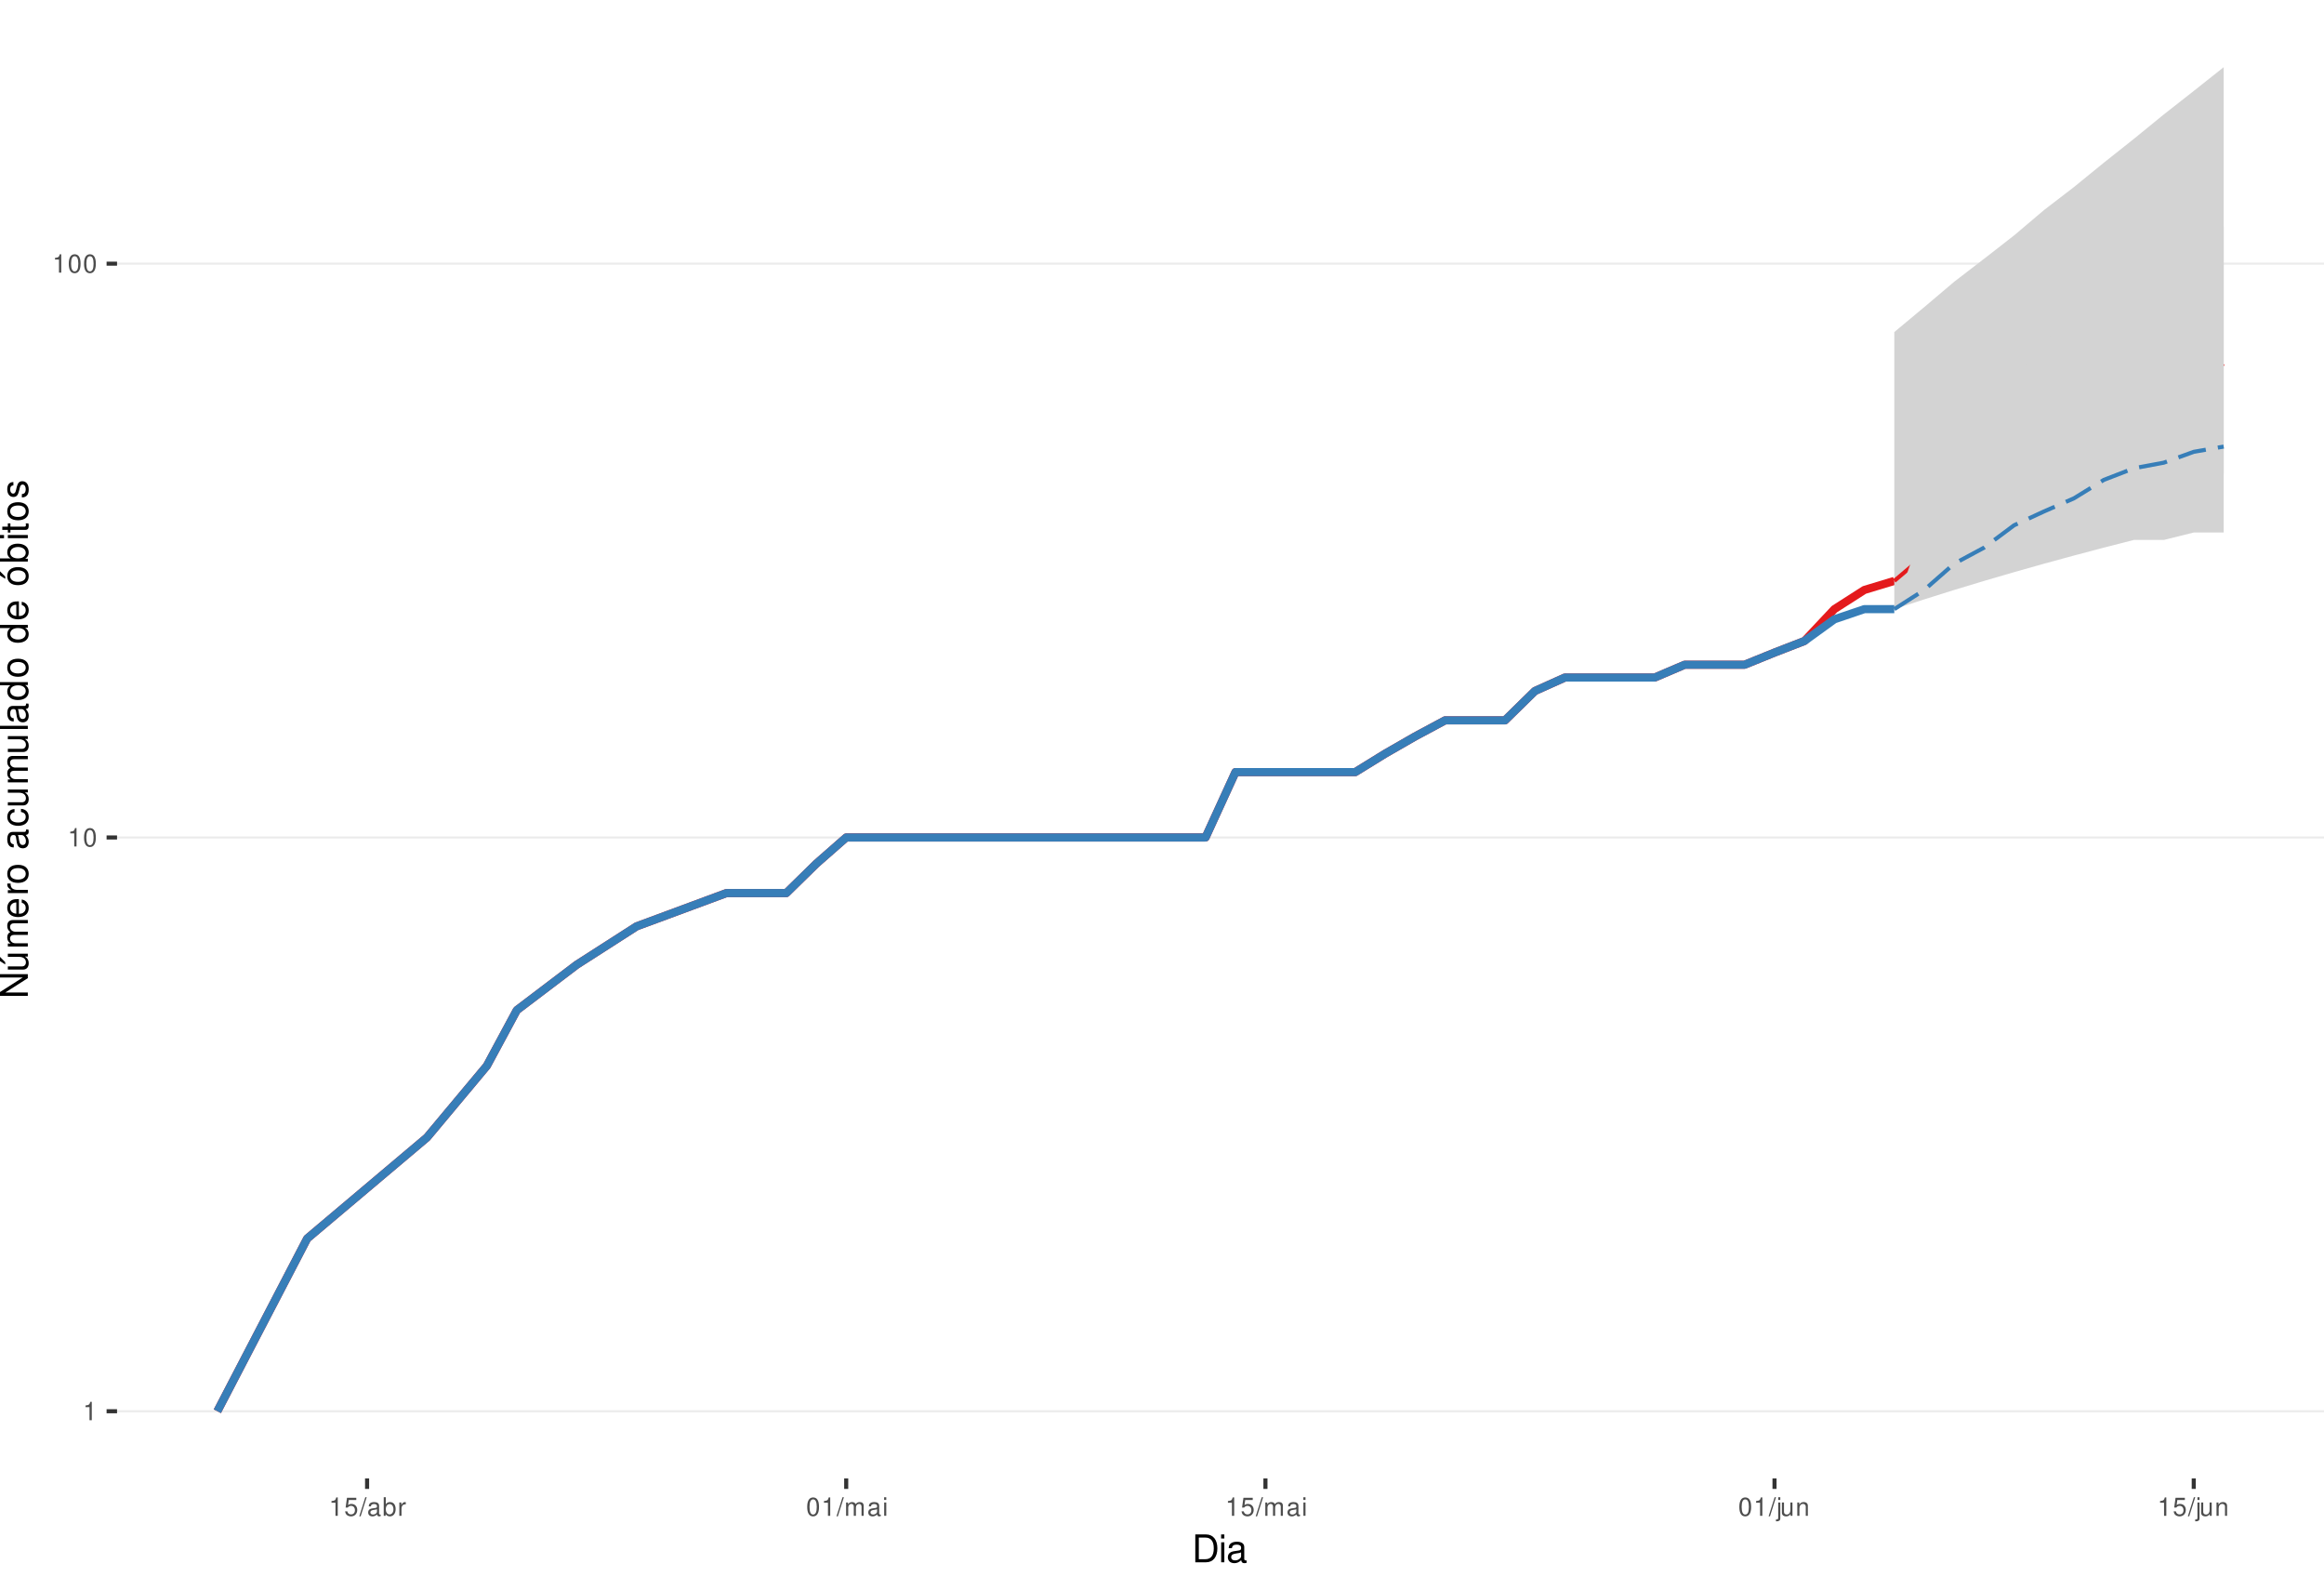
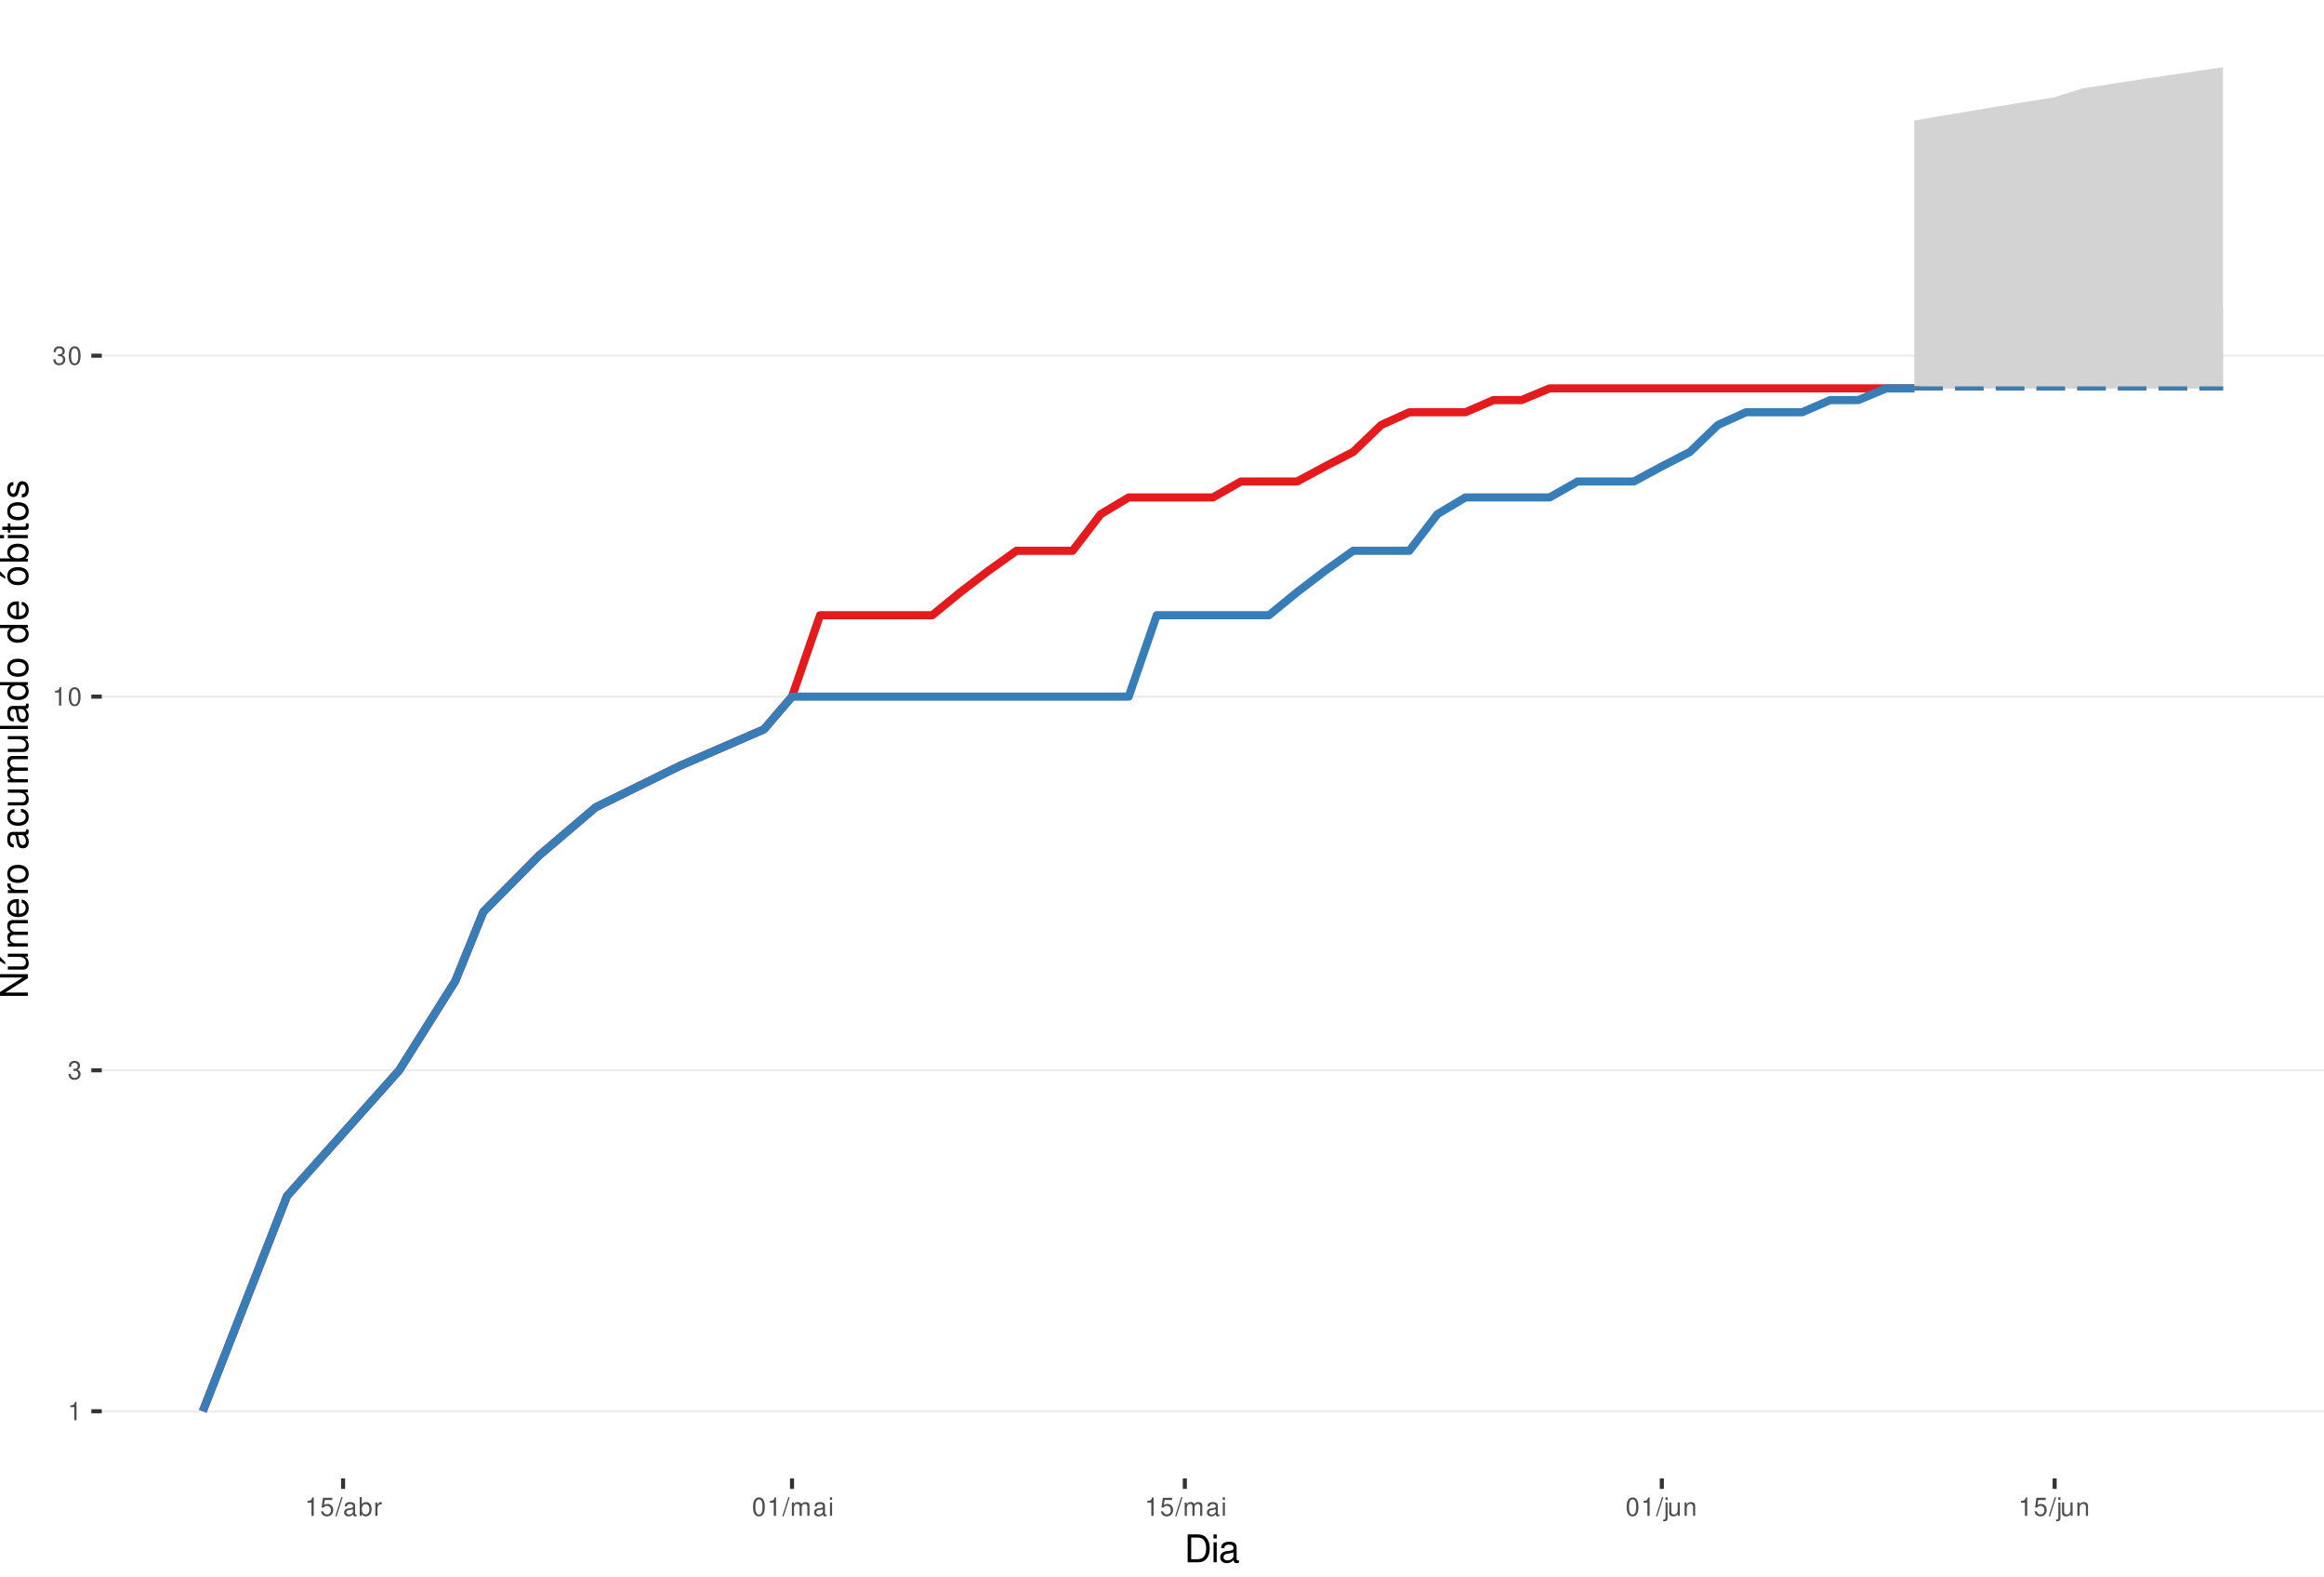
<svg xmlns="http://www.w3.org/2000/svg" xmlns:xlink="http://www.w3.org/1999/xlink" width="609pt" height="413pt" viewBox="0 0 609 413" version="1.1">
  <defs>
    <g>
      <symbol overflow="visible" id="glyph0-0">
        <path style="stroke:none;" d="" />
      </symbol>
      <symbol overflow="visible" id="glyph0-1">
        <path style="stroke:none;" d="M 1.719 -3.422 L 1.719 0 L 2.312 0 L 2.312 -4.812 L 1.922 -4.812 C 1.719 -4.078 1.578 -3.969 0.672 -3.859 L 0.672 -3.422 Z M 1.719 -3.422 " />
      </symbol>
      <symbol overflow="visible" id="glyph0-2">
+         <path style="stroke:none;" d="M 1.469 -2.219 L 1.797 -2.219 C 2.422 -2.219 2.766 -1.922 2.766 -1.344 C 2.766 -0.734 2.406 -0.359 1.797 -0.359 C 1.156 -0.359 0.844 -0.688 0.797 -1.391 L 0.219 -1.391 C 0.234 -1.016 0.312 -0.766 0.422 -0.547 C 0.672 -0.078 1.125 0.156 1.766 0.156 C 2.75 0.156 3.375 -0.438 3.375 -1.344 C 3.375 -1.953 3.141 -2.297 2.562 -2.484 C 3.016 -2.672 3.234 -3 3.234 -3.484 C 3.234 -4.312 2.688 -4.812 1.797 -4.812 C 0.844 -4.812 0.328 -4.281 0.312 -3.266 L 0.906 -3.266 C 0.906 -3.547 0.938 -3.719 1 -3.875 C 1.141 -4.141 1.438 -4.297 1.797 -4.297 C 2.312 -4.297 2.625 -3.984 2.625 -3.469 C 2.625 -3.125 2.516 -2.922 2.25 -2.812 C 2.094 -2.75 1.875 -2.719 1.469 -2.703 Z M 1.469 -2.219 " />
+       </symbol>
+       <symbol overflow="visible" id="glyph0-3">
        <path style="stroke:none;" d="M 1.828 -4.812 C 1.391 -4.812 0.984 -4.609 0.75 -4.281 C 0.438 -3.859 0.281 -3.219 0.281 -2.328 C 0.281 -0.703 0.812 0.156 1.828 0.156 C 2.828 0.156 3.375 -0.703 3.375 -2.297 C 3.375 -3.219 3.234 -3.844 2.922 -4.281 C 2.672 -4.625 2.281 -4.812 1.828 -4.812 Z M 1.828 -4.297 C 2.469 -4.297 2.781 -3.641 2.781 -2.344 C 2.781 -0.969 2.469 -0.328 1.812 -0.328 C 1.203 -0.328 0.891 -1 0.891 -2.328 C 0.891 -3.641 1.203 -4.297 1.828 -4.297 Z M 1.828 -4.297 " />
      </symbol>
-       <symbol overflow="visible" id="glyph0-3">
+       <symbol overflow="visible" id="glyph0-4">
        <path style="stroke:none;" d="M 3.172 -4.719 L 0.734 -4.719 L 0.375 -2.156 L 0.922 -2.156 C 1.188 -2.469 1.422 -2.594 1.797 -2.594 C 2.422 -2.594 2.812 -2.156 2.812 -1.453 C 2.812 -0.781 2.422 -0.359 1.781 -0.359 C 1.266 -0.359 0.953 -0.625 0.812 -1.156 L 0.234 -1.156 C 0.312 -0.766 0.375 -0.578 0.516 -0.406 C 0.781 -0.047 1.266 0.156 1.797 0.156 C 2.75 0.156 3.422 -0.547 3.422 -1.531 C 3.422 -2.469 2.797 -3.109 1.891 -3.109 C 1.562 -3.109 1.297 -3.016 1.016 -2.828 L 1.203 -4.141 L 3.172 -4.141 Z M 3.172 -4.719 " />
      </symbol>
-       <symbol overflow="visible" id="glyph0-4">
+       <symbol overflow="visible" id="glyph0-5">
        <path style="stroke:none;" d="M 1.531 -4.859 L -0.047 0.141 L 0.312 0.141 L 1.891 -4.859 Z M 1.531 -4.859 " />
      </symbol>
-       <symbol overflow="visible" id="glyph0-5">
+       <symbol overflow="visible" id="glyph0-6">
        <path style="stroke:none;" d="M 3.562 -0.328 C 3.5 -0.312 3.469 -0.312 3.438 -0.312 C 3.25 -0.312 3.141 -0.406 3.141 -0.578 L 3.141 -2.641 C 3.141 -3.25 2.688 -3.594 1.828 -3.594 C 1.312 -3.594 0.906 -3.438 0.672 -3.188 C 0.516 -3 0.453 -2.797 0.438 -2.453 L 0.984 -2.453 C 1.031 -2.875 1.297 -3.078 1.812 -3.078 C 2.312 -3.078 2.594 -2.891 2.594 -2.562 L 2.594 -2.406 C 2.578 -2.172 2.469 -2.078 2.016 -2.031 C 1.219 -1.922 1.109 -1.891 0.891 -1.812 C 0.484 -1.641 0.281 -1.328 0.281 -0.875 C 0.281 -0.25 0.719 0.156 1.422 0.156 C 1.859 0.156 2.219 0 2.609 -0.359 C 2.656 0 2.828 0.156 3.188 0.156 C 3.297 0.156 3.375 0.141 3.562 0.094 Z M 2.594 -1.094 C 2.594 -0.906 2.531 -0.797 2.375 -0.641 C 2.141 -0.438 1.875 -0.328 1.547 -0.328 C 1.109 -0.328 0.859 -0.547 0.859 -0.891 C 0.859 -1.266 1.094 -1.438 1.703 -1.531 C 2.297 -1.609 2.406 -1.641 2.594 -1.719 Z M 2.594 -1.094 " />
      </symbol>
-       <symbol overflow="visible" id="glyph0-6">
+       <symbol overflow="visible" id="glyph0-7">
        <path style="stroke:none;" d="M 0.359 -4.859 L 0.359 0 L 0.859 0 L 0.859 -0.453 C 1.125 -0.047 1.484 0.156 1.969 0.156 C 2.875 0.156 3.484 -0.594 3.484 -1.75 C 3.484 -2.891 2.922 -3.594 1.984 -3.594 C 1.516 -3.594 1.172 -3.406 0.906 -3.016 L 0.906 -4.859 Z M 1.891 -3.062 C 2.5 -3.062 2.906 -2.531 2.906 -1.703 C 2.906 -0.906 2.484 -0.359 1.891 -0.359 C 1.297 -0.359 0.906 -0.906 0.906 -1.719 C 0.906 -2.531 1.297 -3.062 1.891 -3.062 Z M 1.891 -3.062 " />
      </symbol>
-       <symbol overflow="visible" id="glyph0-7">
+       <symbol overflow="visible" id="glyph0-8">
        <path style="stroke:none;" d="M 0.453 -3.484 L 0.453 0 L 1.016 0 L 1.016 -1.812 C 1.031 -2.656 1.375 -3.016 2.141 -3 L 2.141 -3.562 C 2.047 -3.578 1.984 -3.594 1.922 -3.594 C 1.562 -3.594 1.297 -3.375 0.969 -2.859 L 0.969 -3.484 Z M 0.453 -3.484 " />
      </symbol>
-       <symbol overflow="visible" id="glyph0-8">
+       <symbol overflow="visible" id="glyph0-9">
        <path style="stroke:none;" d="M 0.469 -3.484 L 0.469 0 L 1.031 0 L 1.031 -2.188 C 1.031 -2.703 1.391 -3.109 1.844 -3.109 C 2.25 -3.109 2.484 -2.844 2.484 -2.406 L 2.484 0 L 3.047 0 L 3.047 -2.188 C 3.047 -2.703 3.422 -3.109 3.875 -3.109 C 4.266 -3.109 4.516 -2.844 4.516 -2.406 L 4.516 0 L 5.078 0 L 5.078 -2.609 C 5.078 -3.234 4.719 -3.594 4.062 -3.594 C 3.594 -3.594 3.312 -3.453 2.984 -3.062 C 2.781 -3.422 2.5 -3.594 2.047 -3.594 C 1.578 -3.594 1.266 -3.422 0.984 -3 L 0.984 -3.484 Z M 0.469 -3.484 " />
      </symbol>
-       <symbol overflow="visible" id="glyph0-9">
+       <symbol overflow="visible" id="glyph0-10">
        <path style="stroke:none;" d="M 1 -3.484 L 0.453 -3.484 L 0.453 0 L 1 0 Z M 1 -4.859 L 0.438 -4.859 L 0.438 -4.156 L 1 -4.156 Z M 1 -4.859 " />
      </symbol>
-       <symbol overflow="visible" id="glyph0-10">
+       <symbol overflow="visible" id="glyph0-11">
        <path style="stroke:none;" d="M 0.469 -3.484 L 0.469 0.5 C 0.469 0.859 0.359 0.969 0.016 0.969 C -0.031 0.969 -0.047 0.969 -0.125 0.953 L -0.125 1.438 C -0.047 1.438 -0.016 1.453 0.062 1.453 C 0.688 1.453 1.016 1.203 1.016 0.719 L 1.016 -3.484 Z M 1.016 -4.859 L 0.469 -4.859 L 0.469 -4.156 L 1.016 -4.156 Z M 1.016 -4.859 " />
      </symbol>
-       <symbol overflow="visible" id="glyph0-11">
+       <symbol overflow="visible" id="glyph0-12">
        <path style="stroke:none;" d="M 3.203 0 L 3.203 -3.484 L 2.656 -3.484 L 2.656 -1.516 C 2.656 -0.797 2.281 -0.328 1.703 -0.328 C 1.266 -0.328 0.984 -0.594 0.984 -1.016 L 0.984 -3.484 L 0.438 -3.484 L 0.438 -0.797 C 0.438 -0.219 0.859 0.156 1.547 0.156 C 2.062 0.156 2.391 -0.031 2.703 -0.484 L 2.703 0 Z M 3.203 0 " />
      </symbol>
-       <symbol overflow="visible" id="glyph0-12">
+       <symbol overflow="visible" id="glyph0-13">
        <path style="stroke:none;" d="M 0.469 -3.484 L 0.469 0 L 1.031 0 L 1.031 -1.922 C 1.031 -2.641 1.391 -3.109 1.969 -3.109 C 2.406 -3.109 2.688 -2.828 2.688 -2.422 L 2.688 0 L 3.234 0 L 3.234 -2.641 C 3.234 -3.219 2.812 -3.594 2.141 -3.594 C 1.625 -3.594 1.281 -3.391 0.984 -2.906 L 0.984 -3.484 Z M 0.469 -3.484 " />
      </symbol>
      <symbol overflow="visible" id="glyph1-0">
        <path style="stroke:none;" d="" />
      </symbol>
      <symbol overflow="visible" id="glyph1-1">
        <path style="stroke:none;" d="M 0.891 0 L 3.703 0 C 5.547 0 6.672 -1.375 6.672 -3.656 C 6.672 -5.906 5.547 -7.297 3.703 -7.297 L 0.891 -7.297 Z M 1.812 -0.812 L 1.812 -6.469 L 3.547 -6.469 C 4.984 -6.469 5.734 -5.5 5.734 -3.641 C 5.734 -1.797 4.984 -0.812 3.547 -0.812 Z M 1.812 -0.812 " />
      </symbol>
      <symbol overflow="visible" id="glyph1-2">
        <path style="stroke:none;" d="M 1.5 -5.234 L 0.672 -5.234 L 0.672 0 L 1.5 0 Z M 1.5 -7.297 L 0.656 -7.297 L 0.656 -6.234 L 1.5 -6.234 Z M 1.5 -7.297 " />
      </symbol>
      <symbol overflow="visible" id="glyph1-3">
        <path style="stroke:none;" d="M 5.344 -0.484 C 5.266 -0.469 5.219 -0.469 5.172 -0.469 C 4.875 -0.469 4.719 -0.625 4.719 -0.875 L 4.719 -3.953 C 4.719 -4.891 4.047 -5.391 2.75 -5.391 C 1.984 -5.391 1.375 -5.172 1.016 -4.781 C 0.766 -4.516 0.672 -4.203 0.656 -3.688 L 1.484 -3.688 C 1.562 -4.328 1.938 -4.625 2.719 -4.625 C 3.484 -4.625 3.891 -4.344 3.891 -3.844 L 3.891 -3.625 C 3.875 -3.266 3.703 -3.125 3.016 -3.047 C 1.844 -2.891 1.656 -2.844 1.344 -2.719 C 0.734 -2.453 0.422 -2 0.422 -1.312 C 0.422 -0.375 1.078 0.234 2.141 0.234 C 2.797 0.234 3.328 0 3.922 -0.547 C 3.984 0 4.234 0.234 4.781 0.234 C 4.953 0.234 5.062 0.203 5.344 0.141 Z M 3.891 -1.656 C 3.891 -1.375 3.812 -1.203 3.562 -0.969 C 3.219 -0.656 2.812 -0.5 2.312 -0.5 C 1.672 -0.5 1.297 -0.812 1.297 -1.344 C 1.297 -1.891 1.656 -2.172 2.547 -2.297 C 3.438 -2.422 3.609 -2.453 3.891 -2.594 Z M 3.891 -1.656 " />
      </symbol>
      <symbol overflow="visible" id="glyph2-0">
        <path style="stroke:none;" d="" />
      </symbol>
      <symbol overflow="visible" id="glyph2-1">
        <path style="stroke:none;" d="M -7.297 -6.453 L -7.297 -5.578 L -1.328 -5.578 L -7.297 -1.766 L -7.297 -0.766 L 0 -0.766 L 0 -1.641 L -5.906 -1.641 L 0 -5.406 L 0 -6.453 Z M -7.297 -6.453 " />
      </symbol>
      <symbol overflow="visible" id="glyph2-2">
        <path style="stroke:none;" d="M 0 -4.812 L -5.234 -4.812 L -5.234 -3.984 L -2.266 -3.984 C -1.203 -3.984 -0.5 -3.438 -0.5 -2.562 C -0.5 -1.906 -0.906 -1.484 -1.531 -1.484 L -5.234 -1.484 L -5.234 -0.656 L -1.203 -0.656 C -0.328 -0.656 0.234 -1.297 0.234 -2.312 C 0.234 -3.094 -0.047 -3.578 -0.734 -4.062 L 0 -4.062 Z M -7.406 -2.953 L -5.922 -2 L -5.922 -2.594 L -7.406 -4.094 Z M -7.406 -2.953 " />
      </symbol>
      <symbol overflow="visible" id="glyph2-3">
        <path style="stroke:none;" d="M -5.234 -0.703 L 0 -0.703 L 0 -1.547 L -3.297 -1.547 C -4.047 -1.547 -4.656 -2.094 -4.656 -2.766 C -4.656 -3.391 -4.281 -3.734 -3.609 -3.734 L 0 -3.734 L 0 -4.578 L -3.297 -4.578 C -4.047 -4.578 -4.656 -5.125 -4.656 -5.812 C -4.656 -6.422 -4.266 -6.781 -3.609 -6.781 L 0 -6.781 L 0 -7.625 L -3.938 -7.625 C -4.875 -7.625 -5.391 -7.078 -5.391 -6.094 C -5.391 -5.406 -5.188 -4.984 -4.594 -4.484 C -5.156 -4.188 -5.391 -3.766 -5.391 -3.078 C -5.391 -2.375 -5.125 -1.906 -4.5 -1.469 L -5.234 -1.469 Z M -5.234 -0.703 " />
      </symbol>
      <symbol overflow="visible" id="glyph2-4">
        <path style="stroke:none;" d="M -2.344 -5.125 C -3.141 -5.125 -3.625 -5.062 -4.016 -4.922 C -4.875 -4.578 -5.391 -3.781 -5.391 -2.797 C -5.391 -1.344 -4.281 -0.406 -2.547 -0.406 C -0.812 -0.406 0.234 -1.297 0.234 -2.781 C 0.234 -3.984 -0.453 -4.812 -1.594 -5.016 L -1.594 -4.188 C -0.906 -3.953 -0.547 -3.484 -0.547 -2.812 C -0.547 -2.281 -0.781 -1.828 -1.219 -1.547 C -1.516 -1.344 -1.812 -1.281 -2.344 -1.266 Z M -3.016 -1.297 C -3.984 -1.359 -4.625 -1.953 -4.625 -2.797 C -4.625 -3.641 -3.953 -4.234 -3.016 -4.234 Z M -3.016 -1.297 " />
      </symbol>
      <symbol overflow="visible" id="glyph2-5">
        <path style="stroke:none;" d="M -5.234 -0.688 L 0 -0.688 L 0 -1.531 L -2.719 -1.531 C -3.984 -1.547 -4.547 -2.062 -4.516 -3.203 L -5.359 -3.203 C -5.375 -3.062 -5.391 -2.984 -5.391 -2.891 C -5.391 -2.344 -5.062 -1.938 -4.297 -1.453 L -5.234 -1.453 Z M -5.234 -0.688 " />
      </symbol>
      <symbol overflow="visible" id="glyph2-6">
        <path style="stroke:none;" d="M -5.391 -2.719 C -5.391 -1.234 -4.344 -0.359 -2.578 -0.359 C -0.812 -0.359 0.234 -1.234 0.234 -2.734 C 0.234 -4.203 -0.812 -5.094 -2.547 -5.094 C -4.359 -5.094 -5.391 -4.234 -5.391 -2.719 Z M -4.625 -2.734 C -4.625 -3.672 -3.844 -4.234 -2.547 -4.234 C -1.312 -4.234 -0.547 -3.656 -0.547 -2.734 C -0.547 -1.797 -1.312 -1.234 -2.578 -1.234 C -3.844 -1.234 -4.625 -1.797 -4.625 -2.734 Z M -4.625 -2.734 " />
      </symbol>
      <symbol overflow="visible" id="glyph2-7">
        <path style="stroke:none;" d="" />
      </symbol>
      <symbol overflow="visible" id="glyph2-8">
        <path style="stroke:none;" d="M -0.484 -5.344 C -0.469 -5.266 -0.469 -5.219 -0.469 -5.172 C -0.469 -4.875 -0.625 -4.719 -0.875 -4.719 L -3.953 -4.719 C -4.891 -4.719 -5.391 -4.047 -5.391 -2.75 C -5.391 -1.984 -5.172 -1.375 -4.781 -1.016 C -4.516 -0.766 -4.203 -0.672 -3.688 -0.656 L -3.688 -1.484 C -4.328 -1.562 -4.625 -1.938 -4.625 -2.719 C -4.625 -3.484 -4.344 -3.891 -3.844 -3.891 L -3.625 -3.891 C -3.266 -3.875 -3.125 -3.703 -3.047 -3.016 C -2.891 -1.844 -2.844 -1.656 -2.719 -1.344 C -2.453 -0.734 -2 -0.422 -1.312 -0.422 C -0.375 -0.422 0.234 -1.078 0.234 -2.141 C 0.234 -2.797 0 -3.328 -0.547 -3.922 C 0 -3.984 0.234 -4.234 0.234 -4.781 C 0.234 -4.953 0.203 -5.062 0.141 -5.344 Z M -1.656 -3.891 C -1.375 -3.891 -1.203 -3.812 -0.969 -3.562 C -0.656 -3.219 -0.5 -2.812 -0.5 -2.312 C -0.5 -1.672 -0.812 -1.297 -1.344 -1.297 C -1.891 -1.297 -2.172 -1.656 -2.297 -2.547 C -2.422 -3.438 -2.453 -3.609 -2.594 -3.891 Z M -1.656 -3.891 " />
      </symbol>
      <symbol overflow="visible" id="glyph2-9">
        <path style="stroke:none;" d="M -3.484 -4.703 C -3.984 -4.672 -4.312 -4.562 -4.609 -4.359 C -5.094 -4 -5.391 -3.375 -5.391 -2.641 C -5.391 -1.219 -4.266 -0.312 -2.531 -0.312 C -0.844 -0.312 0.234 -1.203 0.234 -2.625 C 0.234 -3.875 -0.516 -4.672 -1.797 -4.766 L -1.797 -3.938 C -0.953 -3.797 -0.547 -3.359 -0.547 -2.656 C -0.547 -1.734 -1.297 -1.188 -2.531 -1.188 C -3.844 -1.188 -4.625 -1.719 -4.625 -2.625 C -4.625 -3.328 -4.203 -3.766 -3.484 -3.875 Z M -3.484 -4.703 " />
      </symbol>
      <symbol overflow="visible" id="glyph2-10">
        <path style="stroke:none;" d="M 0 -4.812 L -5.234 -4.812 L -5.234 -3.984 L -2.266 -3.984 C -1.203 -3.984 -0.5 -3.438 -0.5 -2.562 C -0.5 -1.906 -0.906 -1.484 -1.531 -1.484 L -5.234 -1.484 L -5.234 -0.656 L -1.203 -0.656 C -0.328 -0.656 0.234 -1.297 0.234 -2.312 C 0.234 -3.094 -0.047 -3.578 -0.734 -4.062 L 0 -4.062 Z M 0 -4.812 " />
      </symbol>
      <symbol overflow="visible" id="glyph2-11">
        <path style="stroke:none;" d="M -7.297 -1.516 L -7.297 -0.688 L 0 -0.688 L 0 -1.516 Z M -7.297 -1.516 " />
      </symbol>
      <symbol overflow="visible" id="glyph2-12">
        <path style="stroke:none;" d="M -7.297 -4.953 L -7.297 -4.125 L -4.578 -4.125 C -5.109 -3.766 -5.391 -3.203 -5.391 -2.516 C -5.391 -1.156 -4.297 -0.266 -2.625 -0.266 C -0.859 -0.266 0.234 -1.125 0.234 -2.547 C 0.234 -3.266 -0.047 -3.766 -0.688 -4.203 L 0 -4.203 L 0 -4.953 Z M -4.609 -2.656 C -4.609 -3.547 -3.812 -4.125 -2.562 -4.125 C -1.344 -4.125 -0.547 -3.547 -0.547 -2.656 C -0.547 -1.734 -1.359 -1.125 -2.578 -1.125 C -3.797 -1.125 -4.609 -1.734 -4.609 -2.656 Z M -4.609 -2.656 " />
      </symbol>
      <symbol overflow="visible" id="glyph2-13">
        <path style="stroke:none;" d="M -5.391 -2.719 C -5.391 -1.234 -4.344 -0.359 -2.578 -0.359 C -0.812 -0.359 0.234 -1.234 0.234 -2.734 C 0.234 -4.203 -0.812 -5.094 -2.547 -5.094 C -4.359 -5.094 -5.391 -4.234 -5.391 -2.719 Z M -4.625 -2.734 C -4.625 -3.672 -3.844 -4.234 -2.547 -4.234 C -1.312 -4.234 -0.547 -3.656 -0.547 -2.734 C -0.547 -1.797 -1.312 -1.234 -2.578 -1.234 C -3.844 -1.234 -4.625 -1.797 -4.625 -2.734 Z M -7.406 -2.984 L -5.922 -2.016 L -5.922 -2.625 L -7.406 -4.109 Z M -7.406 -2.984 " />
      </symbol>
      <symbol overflow="visible" id="glyph2-14">
        <path style="stroke:none;" d="M -7.297 -0.547 L 0 -0.547 L 0 -1.297 L -0.672 -1.297 C -0.062 -1.688 0.234 -2.219 0.234 -2.953 C 0.234 -4.328 -0.906 -5.234 -2.641 -5.234 C -4.344 -5.234 -5.391 -4.375 -5.391 -2.984 C -5.391 -2.266 -5.125 -1.766 -4.531 -1.375 L -7.297 -1.375 Z M -4.609 -2.828 C -4.609 -3.766 -3.797 -4.359 -2.547 -4.359 C -1.359 -4.359 -0.547 -3.734 -0.547 -2.828 C -0.547 -1.938 -1.344 -1.375 -2.578 -1.375 C -3.812 -1.375 -4.609 -1.938 -4.609 -2.828 Z M -4.609 -2.828 " />
      </symbol>
      <symbol overflow="visible" id="glyph2-15">
        <path style="stroke:none;" d="M -5.234 -1.5 L -5.234 -0.672 L 0 -0.672 L 0 -1.5 Z M -7.297 -1.5 L -7.297 -0.656 L -6.234 -0.656 L -6.234 -1.5 Z M -7.297 -1.5 " />
      </symbol>
      <symbol overflow="visible" id="glyph2-16">
        <path style="stroke:none;" d="M -5.234 -2.547 L -5.234 -1.688 L -6.688 -1.688 L -6.688 -0.844 L -5.234 -0.844 L -5.234 -0.141 L -4.562 -0.141 L -4.562 -0.844 L -0.594 -0.844 C -0.062 -0.844 0.234 -1.203 0.234 -1.859 C 0.234 -2.078 0.203 -2.266 0.156 -2.547 L -0.547 -2.547 C -0.516 -2.422 -0.5 -2.312 -0.5 -2.141 C -0.5 -1.781 -0.594 -1.688 -0.969 -1.688 L -4.562 -1.688 L -4.562 -2.547 Z M -5.234 -2.547 " />
      </symbol>
      <symbol overflow="visible" id="glyph2-17">
        <path style="stroke:none;" d="M -3.781 -4.375 C -4.812 -4.375 -5.391 -3.688 -5.391 -2.484 C -5.391 -1.266 -4.766 -0.469 -3.797 -0.469 C -2.969 -0.469 -2.578 -0.891 -2.281 -2.125 L -2.094 -2.906 C -1.953 -3.484 -1.734 -3.719 -1.375 -3.719 C -0.875 -3.719 -0.547 -3.234 -0.547 -2.5 C -0.547 -2.047 -0.672 -1.672 -0.891 -1.453 C -1.047 -1.328 -1.188 -1.266 -1.562 -1.219 L -1.562 -0.344 C -0.344 -0.375 0.234 -1.062 0.234 -2.438 C 0.234 -3.75 -0.422 -4.594 -1.438 -4.594 C -2.203 -4.594 -2.641 -4.156 -2.891 -3.109 L -3.078 -2.312 C -3.234 -1.625 -3.453 -1.344 -3.828 -1.344 C -4.312 -1.344 -4.625 -1.766 -4.625 -2.453 C -4.625 -3.125 -4.328 -3.484 -3.781 -3.5 Z M -3.781 -4.375 " />
      </symbol>
    </g>
    <clipPath id="clip1">
-       <path d="M 30.672 0 L 609 0 L 609 387.328 L 30.672 387.328 Z M 30.672 0 " />
+       <path d="M 26.672 0 L 609 0 L 609 387.328 L 26.672 387.328 Z M 26.672 0 " />
    </clipPath>
    <clipPath id="clip2">
-       <path d="M 30.672 369 L 609 369 L 609 370 L 30.672 370 Z M 30.672 369 " />
+       <path d="M 26.672 369 L 609 369 L 609 370 L 26.672 370 Z M 26.672 369 " />
    </clipPath>
    <clipPath id="clip3">
-       <path d="M 30.672 219 L 609 219 L 609 220 L 30.672 220 Z M 30.672 219 " />
+       <path d="M 26.672 280 L 609 280 L 609 281 L 26.672 281 Z M 26.672 280 " />
    </clipPath>
    <clipPath id="clip4">
-       <path d="M 30.672 68 L 609 68 L 609 70 L 30.672 70 Z M 30.672 68 " />
+       <path d="M 26.672 182 L 609 182 L 609 183 L 26.672 183 Z M 26.672 182 " />
+     </clipPath>
+     <clipPath id="clip5">
+       <path d="M 26.672 92 L 609 92 L 609 94 L 26.672 94 Z M 26.672 92 " />
    </clipPath>
  </defs>
  <g id="surface46">
    <rect x="0" y="0" width="609" height="413" style="fill:rgb(100%,100%,100%);fill-opacity:1;stroke:none;" />
    <rect x="0" y="0" width="609" height="413" style="fill:rgb(100%,100%,100%);fill-opacity:1;stroke:none;" />
    <path style="fill:none;stroke-width:1.067;stroke-linecap:round;stroke-linejoin:round;stroke:rgb(100%,100%,100%);stroke-opacity:1;stroke-miterlimit:10;" d="M 0 413 L 609 413 L 609 0 L 0 0 Z M 0 413 " />
    <g clip-path="url(#clip1)" clip-rule="nonzero">
-       <path style=" stroke:none;fill-rule:nonzero;fill:rgb(100%,100%,100%);fill-opacity:1;" d="M 30.672 387.328 L 609 387.328 L 609 0 L 30.672 0 Z M 30.672 387.328 " />
+       <path style=" stroke:none;fill-rule:nonzero;fill:rgb(100%,100%,100%);fill-opacity:1;" d="M 26.672 387.328 L 609 387.328 L 609 0 L 26.672 0 Z M 26.672 387.328 " />
    </g>
    <g clip-path="url(#clip2)" clip-rule="nonzero">
-       <path style="fill:none;stroke-width:0.533;stroke-linecap:butt;stroke-linejoin:round;stroke:rgb(92.157%,92.157%,92.157%);stroke-opacity:1;stroke-miterlimit:10;" d="M 30.672 369.723 L 609 369.723 " />
+       <path style="fill:none;stroke-width:0.533;stroke-linecap:butt;stroke-linejoin:round;stroke:rgb(92.157%,92.157%,92.157%);stroke-opacity:1;stroke-miterlimit:10;" d="M 26.672 369.723 L 609 369.723 " />
    </g>
    <g clip-path="url(#clip3)" clip-rule="nonzero">
-       <path style="fill:none;stroke-width:0.533;stroke-linecap:butt;stroke-linejoin:round;stroke:rgb(92.157%,92.157%,92.157%);stroke-opacity:1;stroke-miterlimit:10;" d="M 30.672 219.402 L 609 219.402 " />
+       <path style="fill:none;stroke-width:0.533;stroke-linecap:butt;stroke-linejoin:round;stroke:rgb(92.157%,92.157%,92.157%);stroke-opacity:1;stroke-miterlimit:10;" d="M 26.672 280.398 L 609 280.398 " />
    </g>
    <g clip-path="url(#clip4)" clip-rule="nonzero">
-       <path style="fill:none;stroke-width:0.533;stroke-linecap:butt;stroke-linejoin:round;stroke:rgb(92.157%,92.157%,92.157%);stroke-opacity:1;stroke-miterlimit:10;" d="M 30.672 69.078 L 609 69.078 " />
-     </g>
-     <path style="fill:none;stroke-width:2.134;stroke-linecap:butt;stroke-linejoin:round;stroke:rgb(89.412%,10.196%,10.98%);stroke-opacity:1;stroke-miterlimit:10;" d="M 56.957 369.723 L 80.5 324.473 L 111.887 298 L 127.582 279.219 L 135.43 264.652 L 151.125 252.75 L 166.816 242.688 L 190.359 233.969 L 206.055 233.969 L 213.898 226.281 L 221.746 219.402 L 315.91 219.402 L 323.758 202.273 L 355.148 202.273 L 362.996 197.434 L 370.84 192.93 L 378.688 188.719 L 394.383 188.719 L 402.23 181.027 L 410.078 177.5 L 433.617 177.5 L 441.465 174.148 L 457.16 174.148 L 465.008 170.965 L 472.852 167.926 L 480.699 159.582 L 488.547 154.559 L 496.395 152.184 " />
-     <path style=" stroke:none;fill-rule:nonzero;fill:rgb(82.745%,82.745%,82.745%);fill-opacity:1;" d="M 496.395 86.996 L 504.242 80.461 L 512.09 73.816 L 519.938 67.785 L 527.781 61.68 L 535.629 55.035 L 543.477 49.004 L 551.324 42.609 L 559.172 36.387 L 567.02 29.984 L 574.867 23.828 L 582.711 17.605 L 582.711 124.176 L 574.867 127.285 L 567.02 130.551 L 559.172 133.988 L 551.324 135.777 L 543.477 139.508 L 535.629 143.465 L 527.781 145.539 L 519.938 147.68 L 512.09 152.184 L 504.242 154.559 L 496.395 159.582 Z M 496.395 86.996 " />
-     <path style="fill:none;stroke-width:1.067;stroke-linecap:butt;stroke-linejoin:round;stroke:rgb(89.412%,10.196%,10.98%);stroke-opacity:1;stroke-dasharray:7.469,3.201;stroke-miterlimit:10;" d="M 496.395 152.184 L 504.242 145.539 L 512.09 141.457 L 519.938 135.777 L 527.781 130.551 L 535.629 125.715 L 543.477 121.211 L 551.324 115.648 L 559.172 110.527 L 567.02 105.777 L 574.867 100.289 L 582.711 95.223 " />
-     <path style="fill:none;stroke-width:2.134;stroke-linecap:butt;stroke-linejoin:round;stroke:rgb(21.569%,49.412%,72.157%);stroke-opacity:1;stroke-miterlimit:10;" d="M 56.957 369.723 L 80.5 324.473 L 111.887 298 L 127.582 279.219 L 135.43 264.652 L 151.125 252.75 L 166.816 242.688 L 190.359 233.969 L 206.055 233.969 L 213.898 226.281 L 221.746 219.402 L 315.91 219.402 L 323.758 202.273 L 355.148 202.273 L 362.996 197.434 L 370.84 192.93 L 378.688 188.719 L 394.383 188.719 L 402.23 181.027 L 410.078 177.5 L 433.617 177.5 L 441.465 174.148 L 457.16 174.148 L 465.008 170.965 L 472.852 167.926 L 480.699 162.246 L 488.547 159.582 L 496.395 159.582 " />
-     <path style=" stroke:none;fill-rule:nonzero;fill:rgb(82.745%,82.745%,82.745%);fill-opacity:1;" d="M 496.395 159.582 L 504.242 137.617 L 512.09 122.676 L 519.938 109.305 L 527.781 99.242 L 535.629 89.625 L 543.477 82.035 L 551.324 75.957 L 559.172 70.398 L 567.02 65.895 L 574.867 62.266 L 582.711 59.391 L 582.711 139.508 L 574.867 139.508 L 567.02 141.457 L 559.172 141.457 L 551.324 143.465 L 543.477 145.539 L 535.629 147.68 L 527.781 149.895 L 519.938 152.184 L 512.09 154.559 L 504.242 157.023 Z M 496.395 159.582 " />
-     <path style="fill:none;stroke-width:1.067;stroke-linecap:butt;stroke-linejoin:round;stroke:rgb(21.569%,49.412%,72.157%);stroke-opacity:1;stroke-dasharray:7.469,3.201;stroke-miterlimit:10;" d="M 496.395 159.582 L 504.242 154.559 L 512.09 147.68 L 519.938 143.465 L 527.781 137.617 L 535.629 133.988 L 543.477 130.551 L 551.324 125.715 L 559.172 122.676 L 567.02 121.211 L 574.867 118.371 L 582.711 116.996 " />
-     <g style="fill:rgb(30.196%,30.196%,30.196%);fill-opacity:1;">
-       <use xlink:href="#glyph0-1" x="21.738" y="372.07" />
-     </g>
-     <g style="fill:rgb(30.196%,30.196%,30.196%);fill-opacity:1;">
-       <use xlink:href="#glyph0-1" x="17.738" y="221.75" />
-       <use xlink:href="#glyph0-2" x="21.738" y="221.75" />
-     </g>
-     <g style="fill:rgb(30.196%,30.196%,30.196%);fill-opacity:1;">
-       <use xlink:href="#glyph0-1" x="13.738" y="71.426" />
-       <use xlink:href="#glyph0-2" x="17.738" y="71.426" />
-       <use xlink:href="#glyph0-2" x="21.738" y="71.426" />
-     </g>
-     <path style="fill:none;stroke-width:1.067;stroke-linecap:butt;stroke-linejoin:round;stroke:rgb(20%,20%,20%);stroke-opacity:1;stroke-miterlimit:10;" d="M 27.93 369.723 L 30.672 369.723 " />
-     <path style="fill:none;stroke-width:1.067;stroke-linecap:butt;stroke-linejoin:round;stroke:rgb(20%,20%,20%);stroke-opacity:1;stroke-miterlimit:10;" d="M 27.93 219.402 L 30.672 219.402 " />
-     <path style="fill:none;stroke-width:1.067;stroke-linecap:butt;stroke-linejoin:round;stroke:rgb(20%,20%,20%);stroke-opacity:1;stroke-miterlimit:10;" d="M 27.93 69.078 L 30.672 69.078 " />
-     <path style="fill:none;stroke-width:1.067;stroke-linecap:butt;stroke-linejoin:round;stroke:rgb(20%,20%,20%);stroke-opacity:1;stroke-miterlimit:10;" d="M 96.195 390.07 L 96.195 387.328 " />
-     <path style="fill:none;stroke-width:1.067;stroke-linecap:butt;stroke-linejoin:round;stroke:rgb(20%,20%,20%);stroke-opacity:1;stroke-miterlimit:10;" d="M 221.746 390.07 L 221.746 387.328 " />
-     <path style="fill:none;stroke-width:1.067;stroke-linecap:butt;stroke-linejoin:round;stroke:rgb(20%,20%,20%);stroke-opacity:1;stroke-miterlimit:10;" d="M 331.605 390.07 L 331.605 387.328 " />
-     <path style="fill:none;stroke-width:1.067;stroke-linecap:butt;stroke-linejoin:round;stroke:rgb(20%,20%,20%);stroke-opacity:1;stroke-miterlimit:10;" d="M 465.008 390.07 L 465.008 387.328 " />
-     <path style="fill:none;stroke-width:1.067;stroke-linecap:butt;stroke-linejoin:round;stroke:rgb(20%,20%,20%);stroke-opacity:1;stroke-miterlimit:10;" d="M 574.867 390.07 L 574.867 387.328 " />
-     <g style="fill:rgb(30.196%,30.196%,30.196%);fill-opacity:1;">
-       <use xlink:href="#glyph0-1" x="86.195" y="397.109" />
-       <use xlink:href="#glyph0-3" x="90.195" y="397.109" />
-       <use xlink:href="#glyph0-4" x="94.195" y="397.109" />
-       <use xlink:href="#glyph0-5" x="96.195" y="397.109" />
-       <use xlink:href="#glyph0-6" x="100.195" y="397.109" />
-       <use xlink:href="#glyph0-7" x="104.195" y="397.109" />
-     </g>
-     <g style="fill:rgb(30.196%,30.196%,30.196%);fill-opacity:1;">
-       <use xlink:href="#glyph0-2" x="211.246" y="397.109" />
-       <use xlink:href="#glyph0-1" x="215.246" y="397.109" />
-       <use xlink:href="#glyph0-4" x="219.246" y="397.109" />
-       <use xlink:href="#glyph0-8" x="221.246" y="397.109" />
-       <use xlink:href="#glyph0-5" x="227.246" y="397.109" />
-       <use xlink:href="#glyph0-9" x="231.246" y="397.109" />
-     </g>
-     <g style="fill:rgb(30.196%,30.196%,30.196%);fill-opacity:1;">
-       <use xlink:href="#glyph0-1" x="321.105" y="397.109" />
-       <use xlink:href="#glyph0-3" x="325.105" y="397.109" />
-       <use xlink:href="#glyph0-4" x="329.105" y="397.109" />
-       <use xlink:href="#glyph0-8" x="331.105" y="397.109" />
-       <use xlink:href="#glyph0-5" x="337.105" y="397.109" />
-       <use xlink:href="#glyph0-9" x="341.105" y="397.109" />
-     </g>
-     <g style="fill:rgb(30.196%,30.196%,30.196%);fill-opacity:1;">
-       <use xlink:href="#glyph0-2" x="455.508" y="397.109" />
-       <use xlink:href="#glyph0-1" x="459.508" y="397.109" />
-       <use xlink:href="#glyph0-4" x="463.508" y="397.109" />
-       <use xlink:href="#glyph0-10" x="465.508" y="397.109" />
-       <use xlink:href="#glyph0-11" x="466.508" y="397.109" />
-       <use xlink:href="#glyph0-12" x="470.508" y="397.109" />
-     </g>
-     <g style="fill:rgb(30.196%,30.196%,30.196%);fill-opacity:1;">
-       <use xlink:href="#glyph0-1" x="565.367" y="397.109" />
-       <use xlink:href="#glyph0-3" x="569.367" y="397.109" />
-       <use xlink:href="#glyph0-4" x="573.367" y="397.109" />
-       <use xlink:href="#glyph0-10" x="575.367" y="397.109" />
-       <use xlink:href="#glyph0-11" x="576.367" y="397.109" />
-       <use xlink:href="#glyph0-12" x="580.367" y="397.109" />
+       <path style="fill:none;stroke-width:0.533;stroke-linecap:butt;stroke-linejoin:round;stroke:rgb(92.157%,92.157%,92.157%);stroke-opacity:1;stroke-miterlimit:10;" d="M 26.672 182.508 L 609 182.508 " />
+     </g>
+     <g clip-path="url(#clip5)" clip-rule="nonzero">
+       <path style="fill:none;stroke-width:0.533;stroke-linecap:butt;stroke-linejoin:round;stroke:rgb(92.157%,92.157%,92.157%);stroke-opacity:1;stroke-miterlimit:10;" d="M 26.672 93.184 L 609 93.184 " />
+     </g>
+     <path style="fill:none;stroke-width:2.134;stroke-linecap:butt;stroke-linejoin:round;stroke:rgb(89.412%,10.196%,10.98%);stroke-opacity:1;stroke-miterlimit:10;" d="M 53.141 369.723 L 75.199 313.367 L 104.609 280.398 L 119.312 257.008 L 126.668 238.863 L 141.371 224.043 L 156.078 211.508 L 178.137 200.652 L 200.195 191.074 L 207.547 182.508 L 214.898 161.176 L 244.309 161.176 L 251.66 155.148 L 259.016 149.539 L 266.367 144.293 L 281.074 144.293 L 288.426 134.715 L 295.777 130.32 L 317.836 130.32 L 325.188 126.148 L 339.895 126.148 L 347.246 122.184 L 354.598 118.402 L 361.953 111.328 L 369.305 108.008 L 384.008 108.008 L 391.363 104.816 L 398.715 104.816 L 406.066 101.75 L 501.652 101.75 " />
+     <path style=" stroke:none;fill-rule:nonzero;fill:rgb(82.745%,82.745%,82.745%);fill-opacity:1;" d="M 501.652 31.578 L 509.004 30.316 L 516.355 29.078 L 523.711 27.855 L 531.062 26.648 L 538.414 25.461 L 545.766 23.141 L 553.121 22 L 560.473 20.879 L 567.824 19.773 L 575.18 18.684 L 582.531 17.605 L 582.531 101.75 L 501.652 101.75 Z M 501.652 31.578 " />
+     <path style="fill:none;stroke-width:1.067;stroke-linecap:butt;stroke-linejoin:round;stroke:rgb(89.412%,10.196%,10.98%);stroke-opacity:1;stroke-dasharray:7.469,3.201;stroke-miterlimit:10;" d="M 501.652 101.75 L 582.531 101.75 " />
+     <path style="fill:none;stroke-width:2.134;stroke-linecap:butt;stroke-linejoin:round;stroke:rgb(21.569%,49.412%,72.157%);stroke-opacity:1;stroke-miterlimit:10;" d="M 53.141 369.723 L 75.199 313.367 L 104.609 280.398 L 119.312 257.008 L 126.668 238.863 L 141.371 224.043 L 156.078 211.508 L 178.137 200.652 L 200.195 191.074 L 207.547 182.508 L 295.777 182.508 L 303.129 161.176 L 332.539 161.176 L 339.895 155.148 L 347.246 149.539 L 354.598 144.293 L 369.305 144.293 L 376.656 134.715 L 384.008 130.32 L 406.066 130.32 L 413.418 126.148 L 428.125 126.148 L 435.477 122.184 L 442.832 118.402 L 450.184 111.328 L 457.535 108.008 L 472.242 108.008 L 479.594 104.816 L 486.945 104.816 L 494.301 101.75 L 501.652 101.75 " />
+     <path style=" stroke:none;fill-rule:nonzero;fill:rgb(82.745%,82.745%,82.745%);fill-opacity:1;" d="M 501.652 101.75 L 509.004 98.793 L 516.355 95.941 L 523.711 95.941 L 531.062 93.184 L 538.414 90.516 L 545.766 87.938 L 553.121 85.434 L 560.473 85.434 L 567.824 83.008 L 575.18 80.648 L 582.531 80.648 L 582.531 101.75 Z M 501.652 101.75 " />
+     <path style="fill:none;stroke-width:1.067;stroke-linecap:butt;stroke-linejoin:round;stroke:rgb(21.569%,49.412%,72.157%);stroke-opacity:1;stroke-dasharray:7.469,3.201;stroke-miterlimit:10;" d="M 501.652 101.75 L 582.531 101.75 " />
+     <g style="fill:rgb(30.196%,30.196%,30.196%);fill-opacity:1;">
+       <use xlink:href="#glyph0-1" x="17.738" y="372.07" />
+     </g>
+     <g style="fill:rgb(30.196%,30.196%,30.196%);fill-opacity:1;">
+       <use xlink:href="#glyph0-2" x="17.738" y="282.746" />
+     </g>
+     <g style="fill:rgb(30.196%,30.196%,30.196%);fill-opacity:1;">
+       <use xlink:href="#glyph0-1" x="13.738" y="184.855" />
+       <use xlink:href="#glyph0-3" x="17.738" y="184.855" />
+     </g>
+     <g style="fill:rgb(30.196%,30.196%,30.196%);fill-opacity:1;">
+       <use xlink:href="#glyph0-2" x="13.738" y="95.531" />
+       <use xlink:href="#glyph0-3" x="17.738" y="95.531" />
+     </g>
+     <path style="fill:none;stroke-width:1.067;stroke-linecap:butt;stroke-linejoin:round;stroke:rgb(20%,20%,20%);stroke-opacity:1;stroke-miterlimit:10;" d="M 23.93 369.723 L 26.672 369.723 " />
+     <path style="fill:none;stroke-width:1.067;stroke-linecap:butt;stroke-linejoin:round;stroke:rgb(20%,20%,20%);stroke-opacity:1;stroke-miterlimit:10;" d="M 23.93 280.398 L 26.672 280.398 " />
+     <path style="fill:none;stroke-width:1.067;stroke-linecap:butt;stroke-linejoin:round;stroke:rgb(20%,20%,20%);stroke-opacity:1;stroke-miterlimit:10;" d="M 23.93 182.508 L 26.672 182.508 " />
+     <path style="fill:none;stroke-width:1.067;stroke-linecap:butt;stroke-linejoin:round;stroke:rgb(20%,20%,20%);stroke-opacity:1;stroke-miterlimit:10;" d="M 23.93 93.184 L 26.672 93.184 " />
+     <path style="fill:none;stroke-width:1.067;stroke-linecap:butt;stroke-linejoin:round;stroke:rgb(20%,20%,20%);stroke-opacity:1;stroke-miterlimit:10;" d="M 89.902 390.07 L 89.902 387.328 " />
+     <path style="fill:none;stroke-width:1.067;stroke-linecap:butt;stroke-linejoin:round;stroke:rgb(20%,20%,20%);stroke-opacity:1;stroke-miterlimit:10;" d="M 207.547 390.07 L 207.547 387.328 " />
+     <path style="fill:none;stroke-width:1.067;stroke-linecap:butt;stroke-linejoin:round;stroke:rgb(20%,20%,20%);stroke-opacity:1;stroke-miterlimit:10;" d="M 310.484 390.07 L 310.484 387.328 " />
+     <path style="fill:none;stroke-width:1.067;stroke-linecap:butt;stroke-linejoin:round;stroke:rgb(20%,20%,20%);stroke-opacity:1;stroke-miterlimit:10;" d="M 435.477 390.07 L 435.477 387.328 " />
+     <path style="fill:none;stroke-width:1.067;stroke-linecap:butt;stroke-linejoin:round;stroke:rgb(20%,20%,20%);stroke-opacity:1;stroke-miterlimit:10;" d="M 538.414 390.07 L 538.414 387.328 " />
+     <g style="fill:rgb(30.196%,30.196%,30.196%);fill-opacity:1;">
+       <use xlink:href="#glyph0-1" x="79.902" y="397.109" />
+       <use xlink:href="#glyph0-4" x="83.902" y="397.109" />
+       <use xlink:href="#glyph0-5" x="87.902" y="397.109" />
+       <use xlink:href="#glyph0-6" x="89.902" y="397.109" />
+       <use xlink:href="#glyph0-7" x="93.902" y="397.109" />
+       <use xlink:href="#glyph0-8" x="97.902" y="397.109" />
+     </g>
+     <g style="fill:rgb(30.196%,30.196%,30.196%);fill-opacity:1;">
+       <use xlink:href="#glyph0-3" x="197.047" y="397.109" />
+       <use xlink:href="#glyph0-1" x="201.047" y="397.109" />
+       <use xlink:href="#glyph0-5" x="205.047" y="397.109" />
+       <use xlink:href="#glyph0-9" x="207.047" y="397.109" />
+       <use xlink:href="#glyph0-6" x="213.047" y="397.109" />
+       <use xlink:href="#glyph0-10" x="217.047" y="397.109" />
+     </g>
+     <g style="fill:rgb(30.196%,30.196%,30.196%);fill-opacity:1;">
+       <use xlink:href="#glyph0-1" x="299.984" y="397.109" />
+       <use xlink:href="#glyph0-4" x="303.984" y="397.109" />
+       <use xlink:href="#glyph0-5" x="307.984" y="397.109" />
+       <use xlink:href="#glyph0-9" x="309.984" y="397.109" />
+       <use xlink:href="#glyph0-6" x="315.984" y="397.109" />
+       <use xlink:href="#glyph0-10" x="319.984" y="397.109" />
+     </g>
+     <g style="fill:rgb(30.196%,30.196%,30.196%);fill-opacity:1;">
+       <use xlink:href="#glyph0-3" x="425.977" y="397.109" />
+       <use xlink:href="#glyph0-1" x="429.977" y="397.109" />
+       <use xlink:href="#glyph0-5" x="433.977" y="397.109" />
+       <use xlink:href="#glyph0-11" x="435.977" y="397.109" />
+       <use xlink:href="#glyph0-12" x="436.977" y="397.109" />
+       <use xlink:href="#glyph0-13" x="440.977" y="397.109" />
+     </g>
+     <g style="fill:rgb(30.196%,30.196%,30.196%);fill-opacity:1;">
+       <use xlink:href="#glyph0-1" x="528.914" y="397.109" />
+       <use xlink:href="#glyph0-4" x="532.914" y="397.109" />
+       <use xlink:href="#glyph0-5" x="536.914" y="397.109" />
+       <use xlink:href="#glyph0-11" x="538.914" y="397.109" />
+       <use xlink:href="#glyph0-12" x="539.914" y="397.109" />
+       <use xlink:href="#glyph0-13" x="543.914" y="397.109" />
    </g>
    <g style="fill:rgb(0%,0%,0%);fill-opacity:1;">
-       <use xlink:href="#glyph1-1" x="312.336" y="409.29" />
-       <use xlink:href="#glyph1-2" x="319.336" y="409.29" />
-       <use xlink:href="#glyph1-3" x="321.336" y="409.29" />
+       <use xlink:href="#glyph1-1" x="310.336" y="409.29" />
+       <use xlink:href="#glyph1-2" x="317.336" y="409.29" />
+       <use xlink:href="#glyph1-3" x="319.336" y="409.29" />
    </g>
    <g style="fill:rgb(0%,0%,0%);fill-opacity:1;">
      <use xlink:href="#glyph2-1" x="7.29" y="261.664" />
      <use xlink:href="#glyph2-2" x="7.29" y="254.664" />
      <use xlink:href="#glyph2-3" x="7.29" y="248.664" />
      <use xlink:href="#glyph2-4" x="7.29" y="240.664" />
      <use xlink:href="#glyph2-5" x="7.29" y="234.664" />
      <use xlink:href="#glyph2-6" x="7.29" y="231.664" />
      <use xlink:href="#glyph2-7" x="7.29" y="225.664" />
      <use xlink:href="#glyph2-8" x="7.29" y="222.664" />
      <use xlink:href="#glyph2-9" x="7.29" y="216.664" />
      <use xlink:href="#glyph2-10" x="7.29" y="211.664" />
      <use xlink:href="#glyph2-3" x="7.29" y="205.664" />
      <use xlink:href="#glyph2-10" x="7.29" y="197.664" />
      <use xlink:href="#glyph2-11" x="7.29" y="191.664" />
      <use xlink:href="#glyph2-8" x="7.29" y="189.664" />
      <use xlink:href="#glyph2-12" x="7.29" y="183.664" />
      <use xlink:href="#glyph2-6" x="7.29" y="177.664" />
      <use xlink:href="#glyph2-7" x="7.29" y="171.664" />
      <use xlink:href="#glyph2-12" x="7.29" y="168.664" />
      <use xlink:href="#glyph2-4" x="7.29" y="162.664" />
      <use xlink:href="#glyph2-7" x="7.29" y="156.664" />
      <use xlink:href="#glyph2-13" x="7.29" y="153.664" />
      <use xlink:href="#glyph2-14" x="7.29" y="147.664" />
      <use xlink:href="#glyph2-15" x="7.29" y="141.664" />
      <use xlink:href="#glyph2-16" x="7.29" y="139.664" />
      <use xlink:href="#glyph2-6" x="7.29" y="136.664" />
      <use xlink:href="#glyph2-17" x="7.29" y="130.664" />
    </g>
  </g>
</svg>
